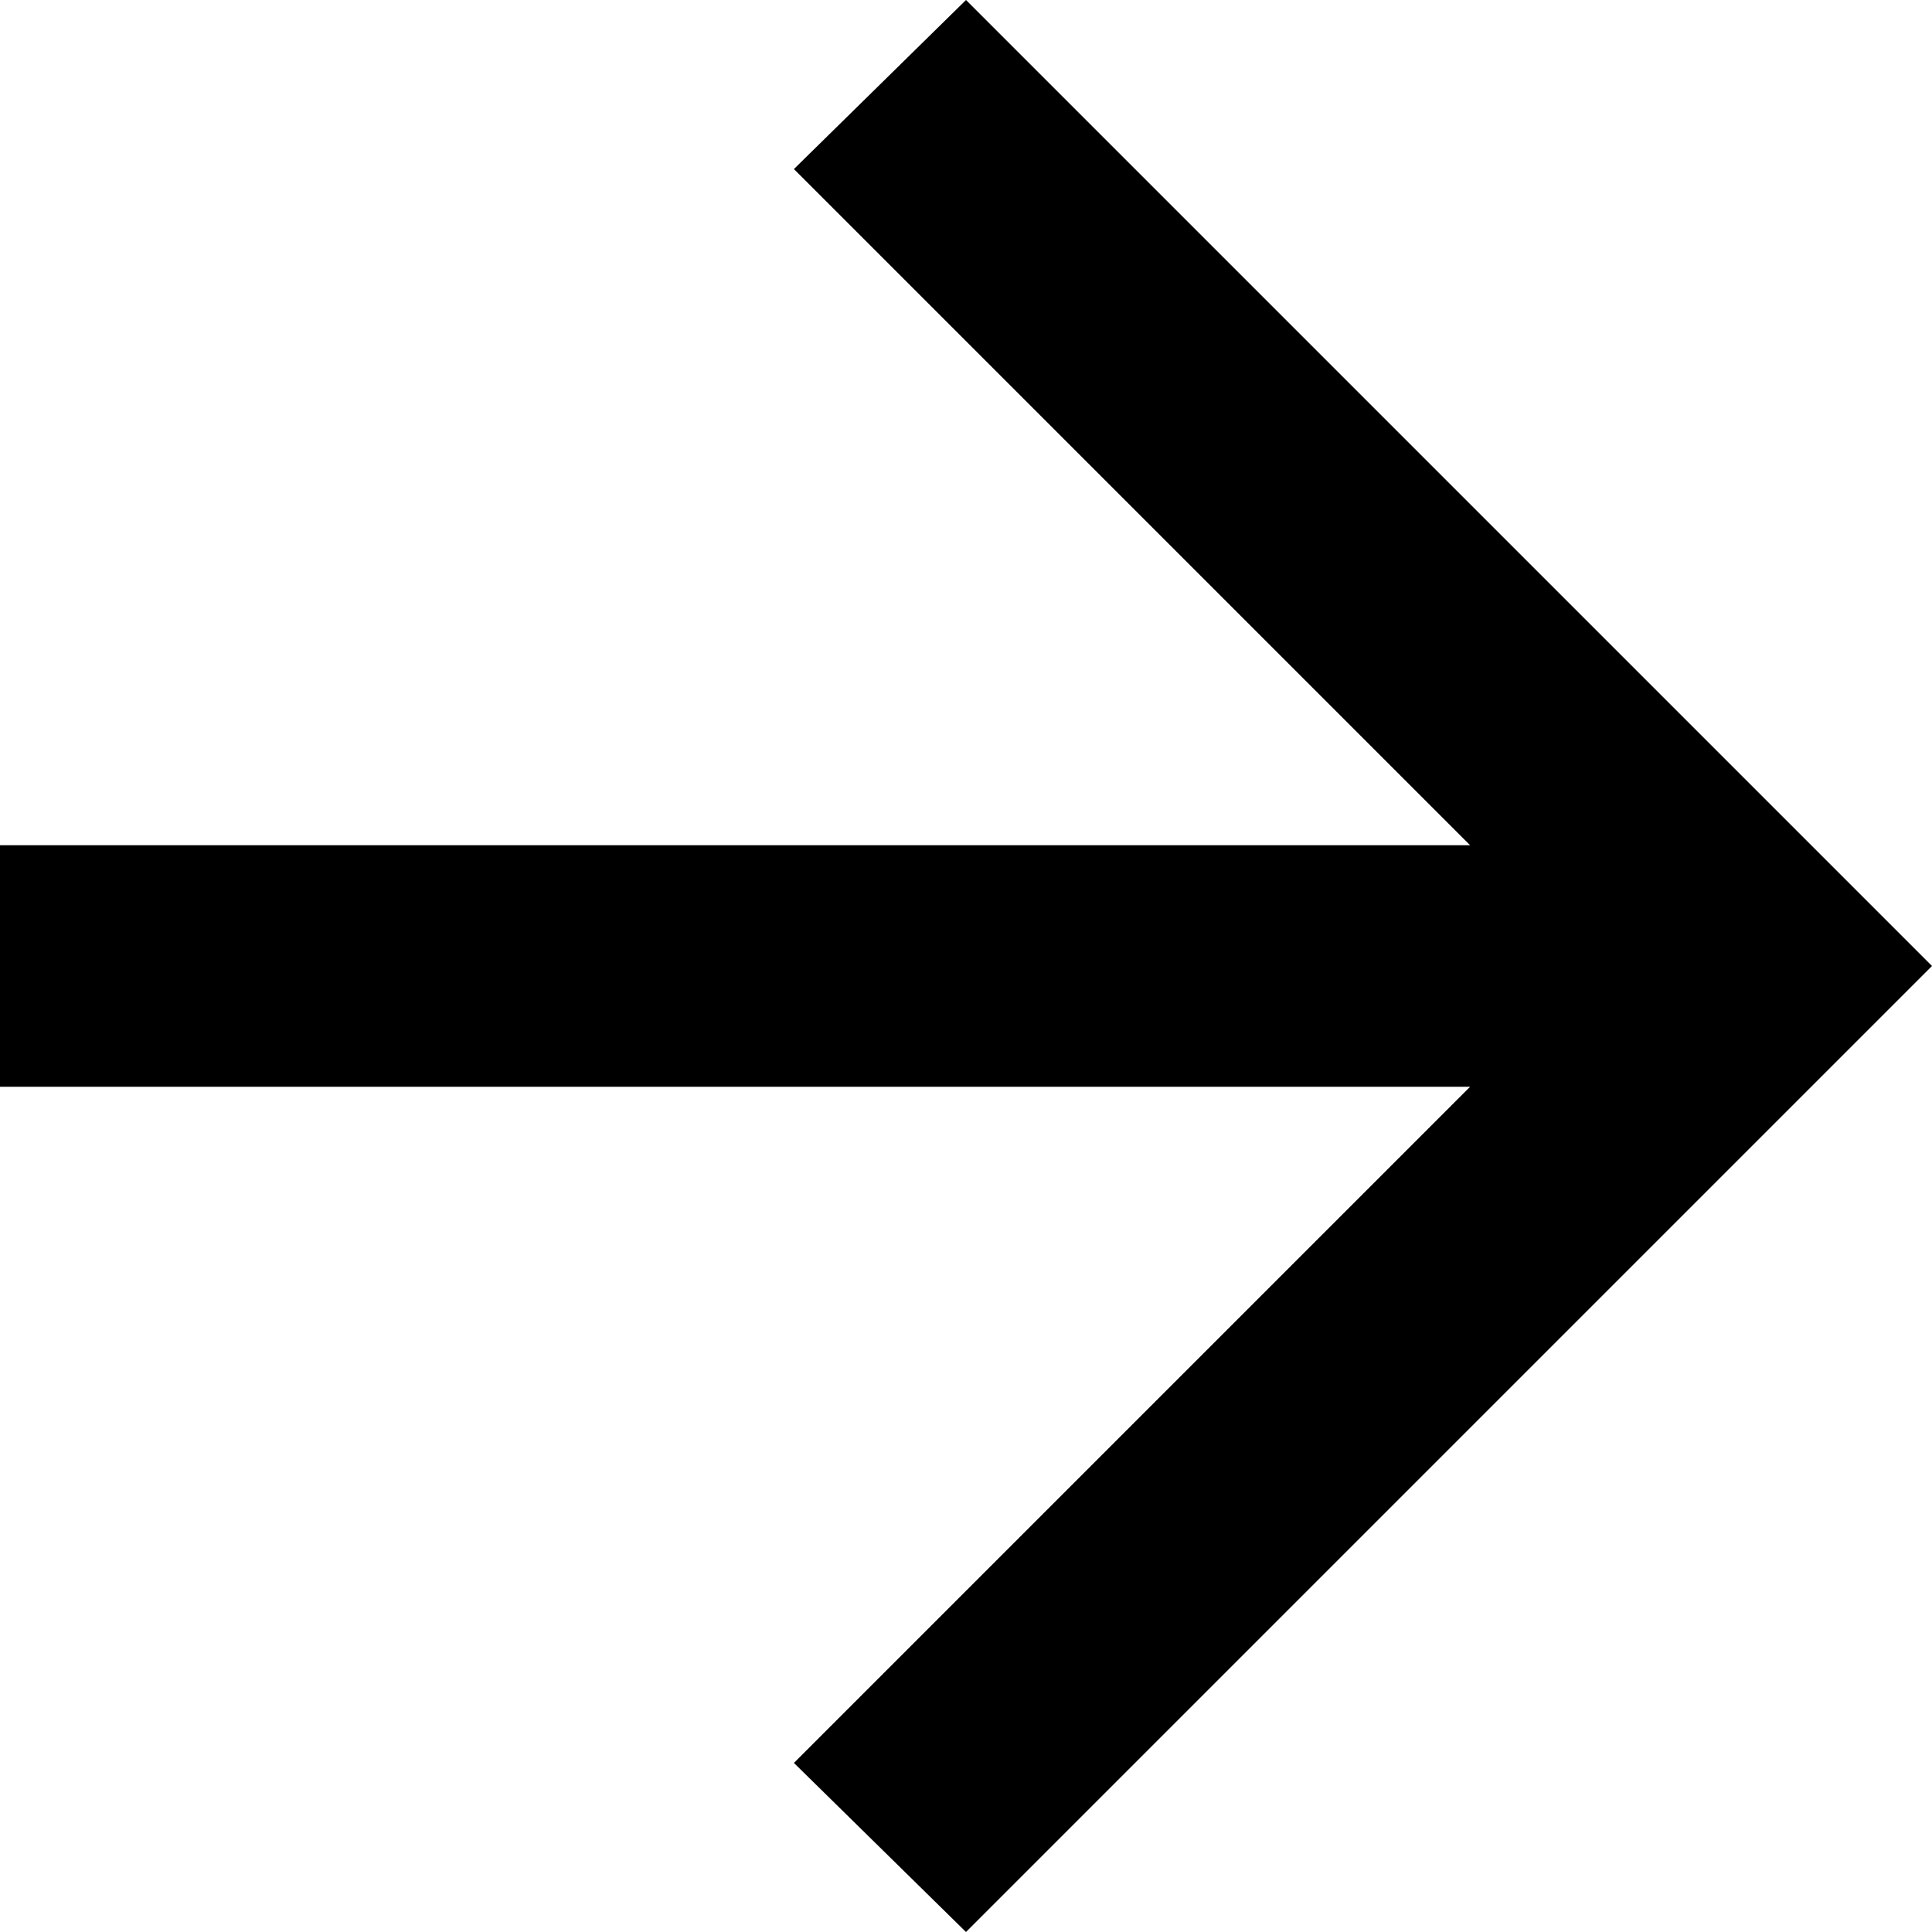
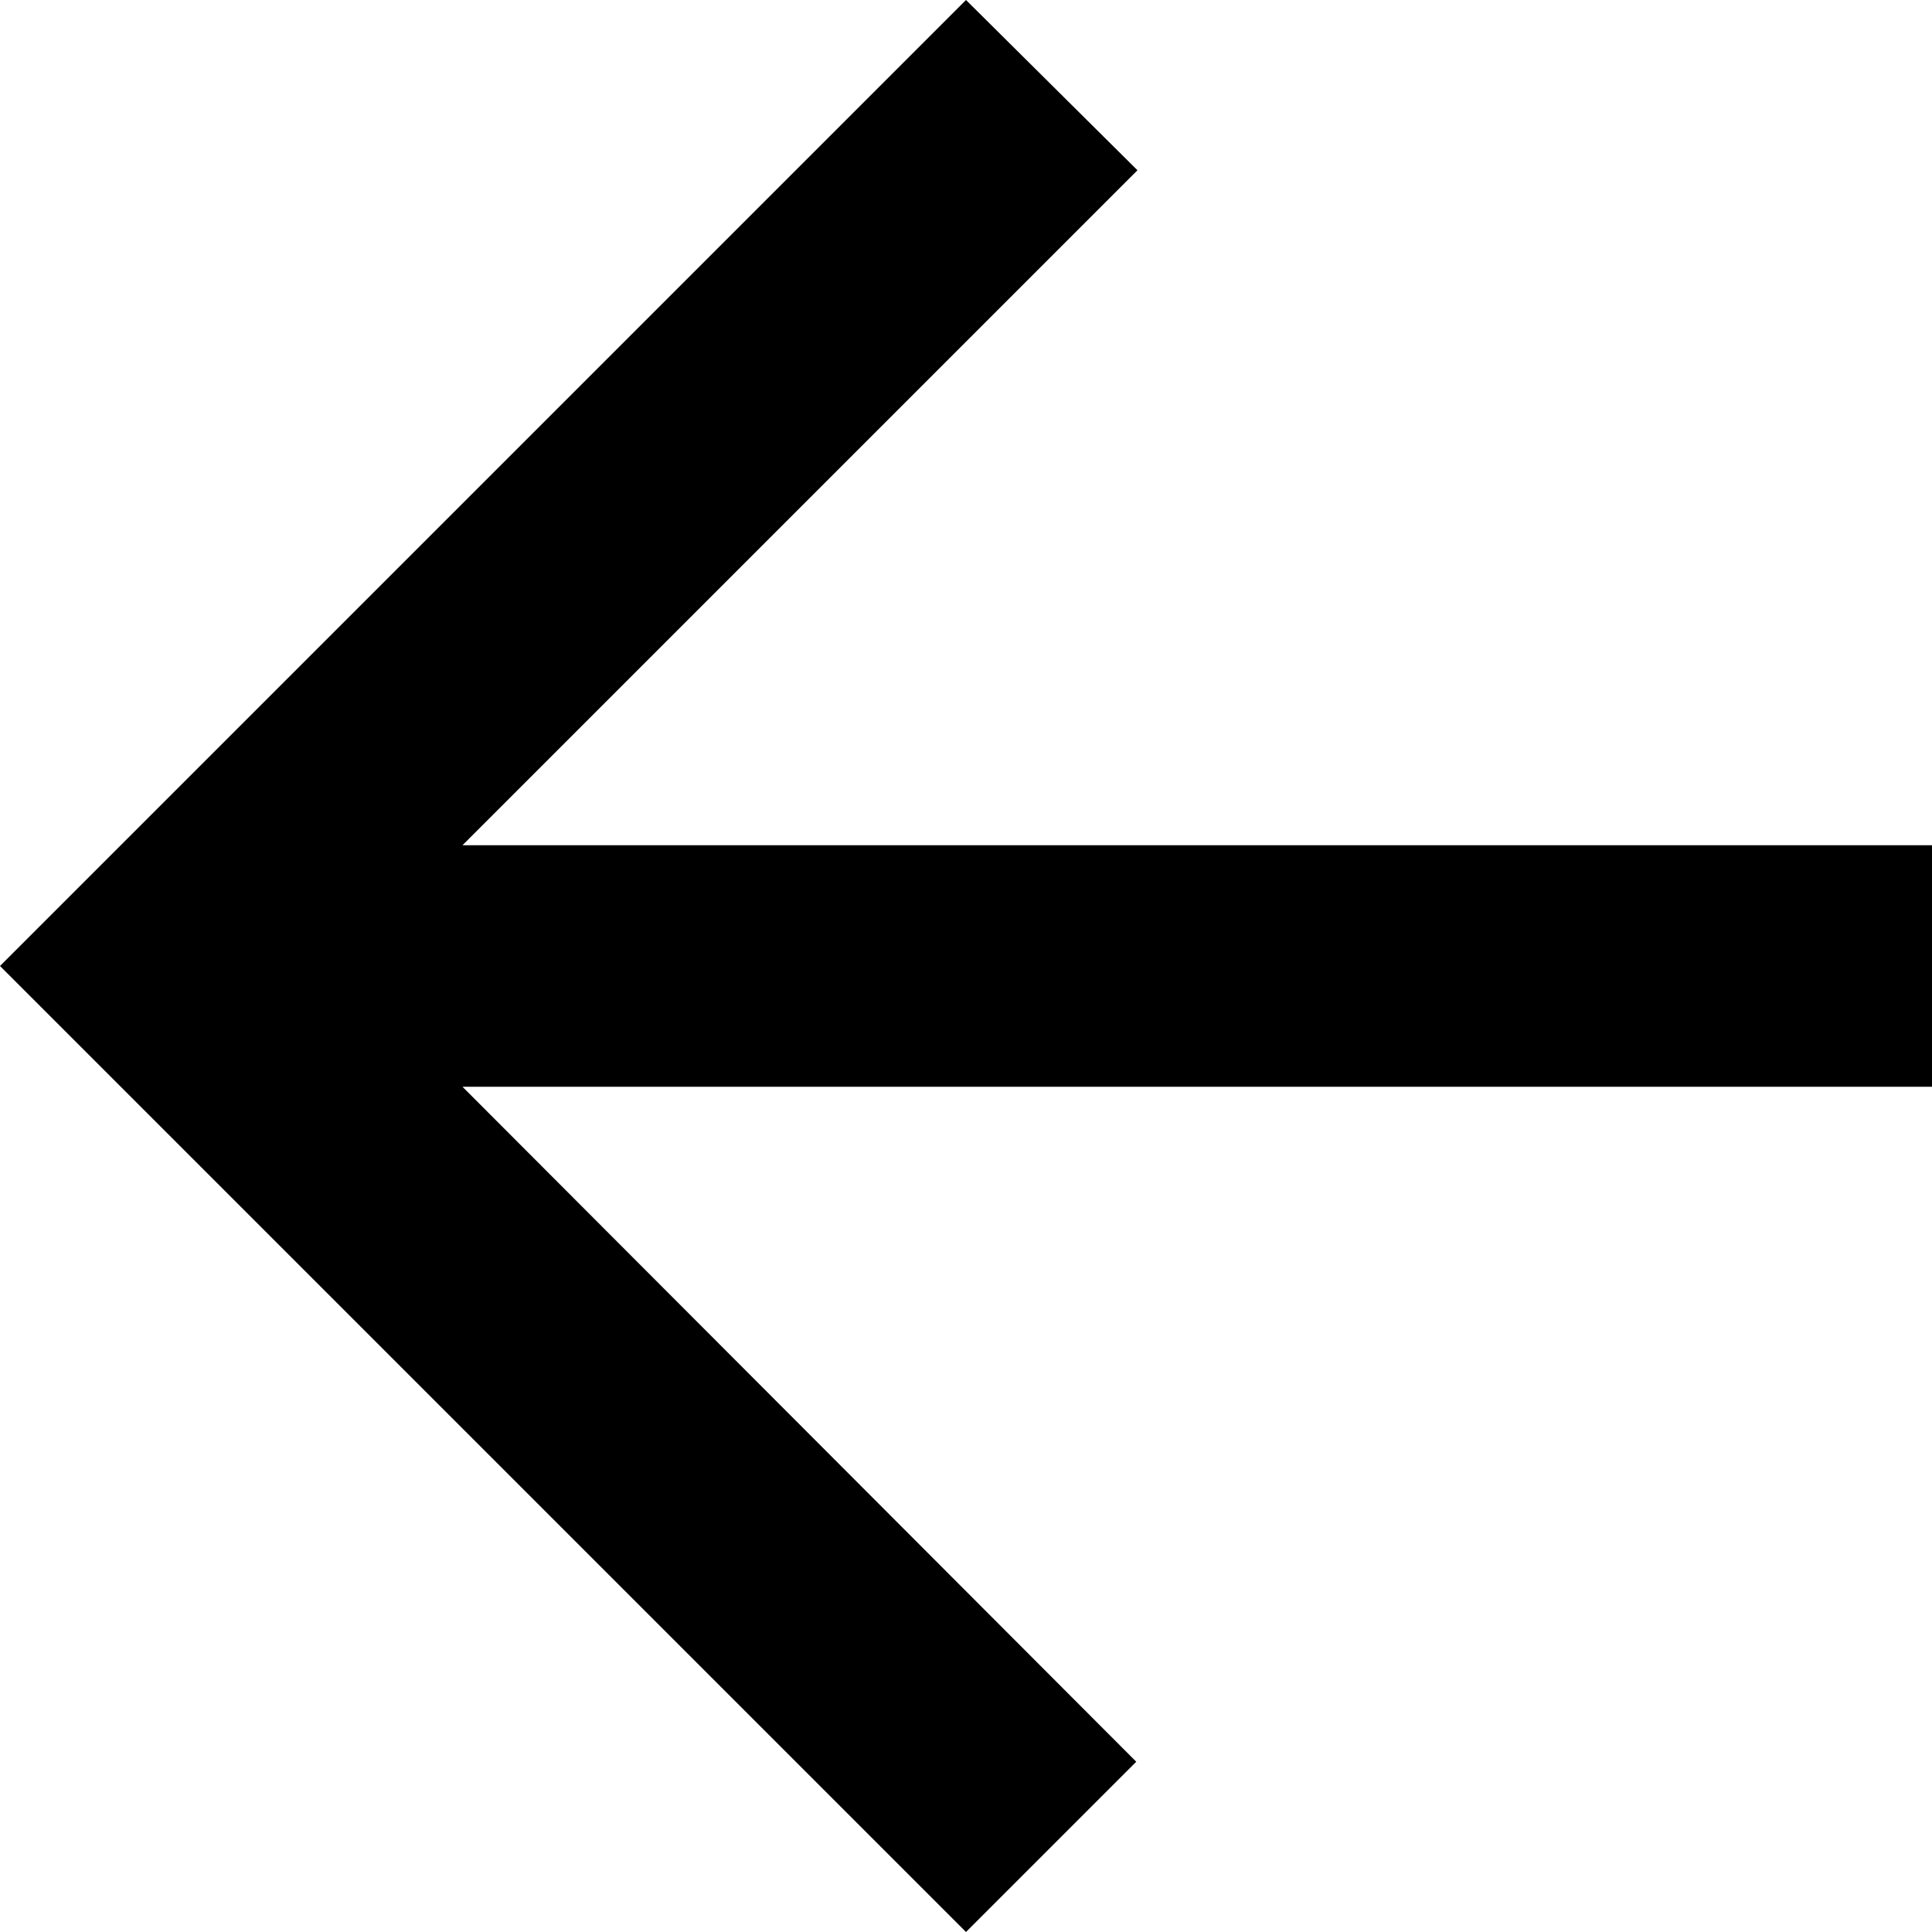
<svg xmlns="http://www.w3.org/2000/svg" width="16" height="16" viewBox="0 0 16 16" fill="none">
-   <path d="M12.175 7L6.575 1.4L8 -6.99382e-07L16 8L8 16L6.575 14.6L12.175 9L6.11959e-07 9L7.86805e-07 7L12.175 7Z" fill="black" />
+   <path d="M16 7H3.83L9.42 1.41L8 0L0 8L8 16L9.41 14.59L3.83 9H16V7Z" fill="black" />
</svg>
